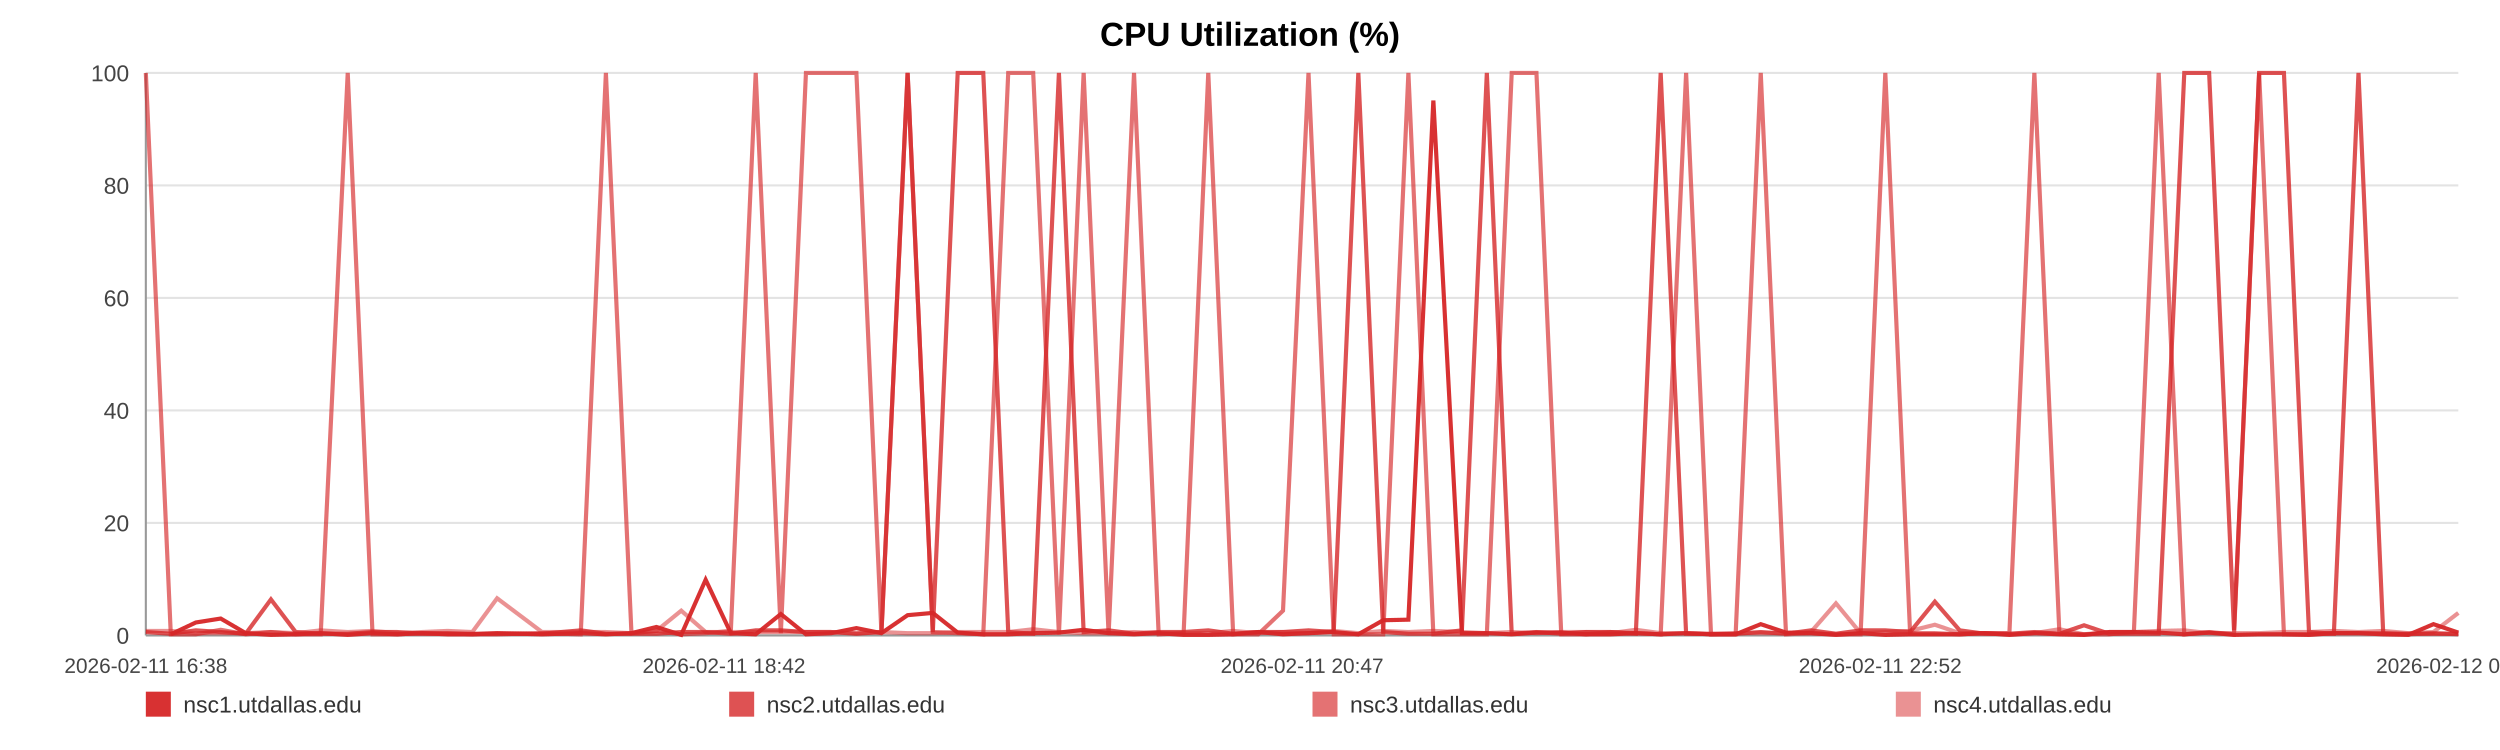
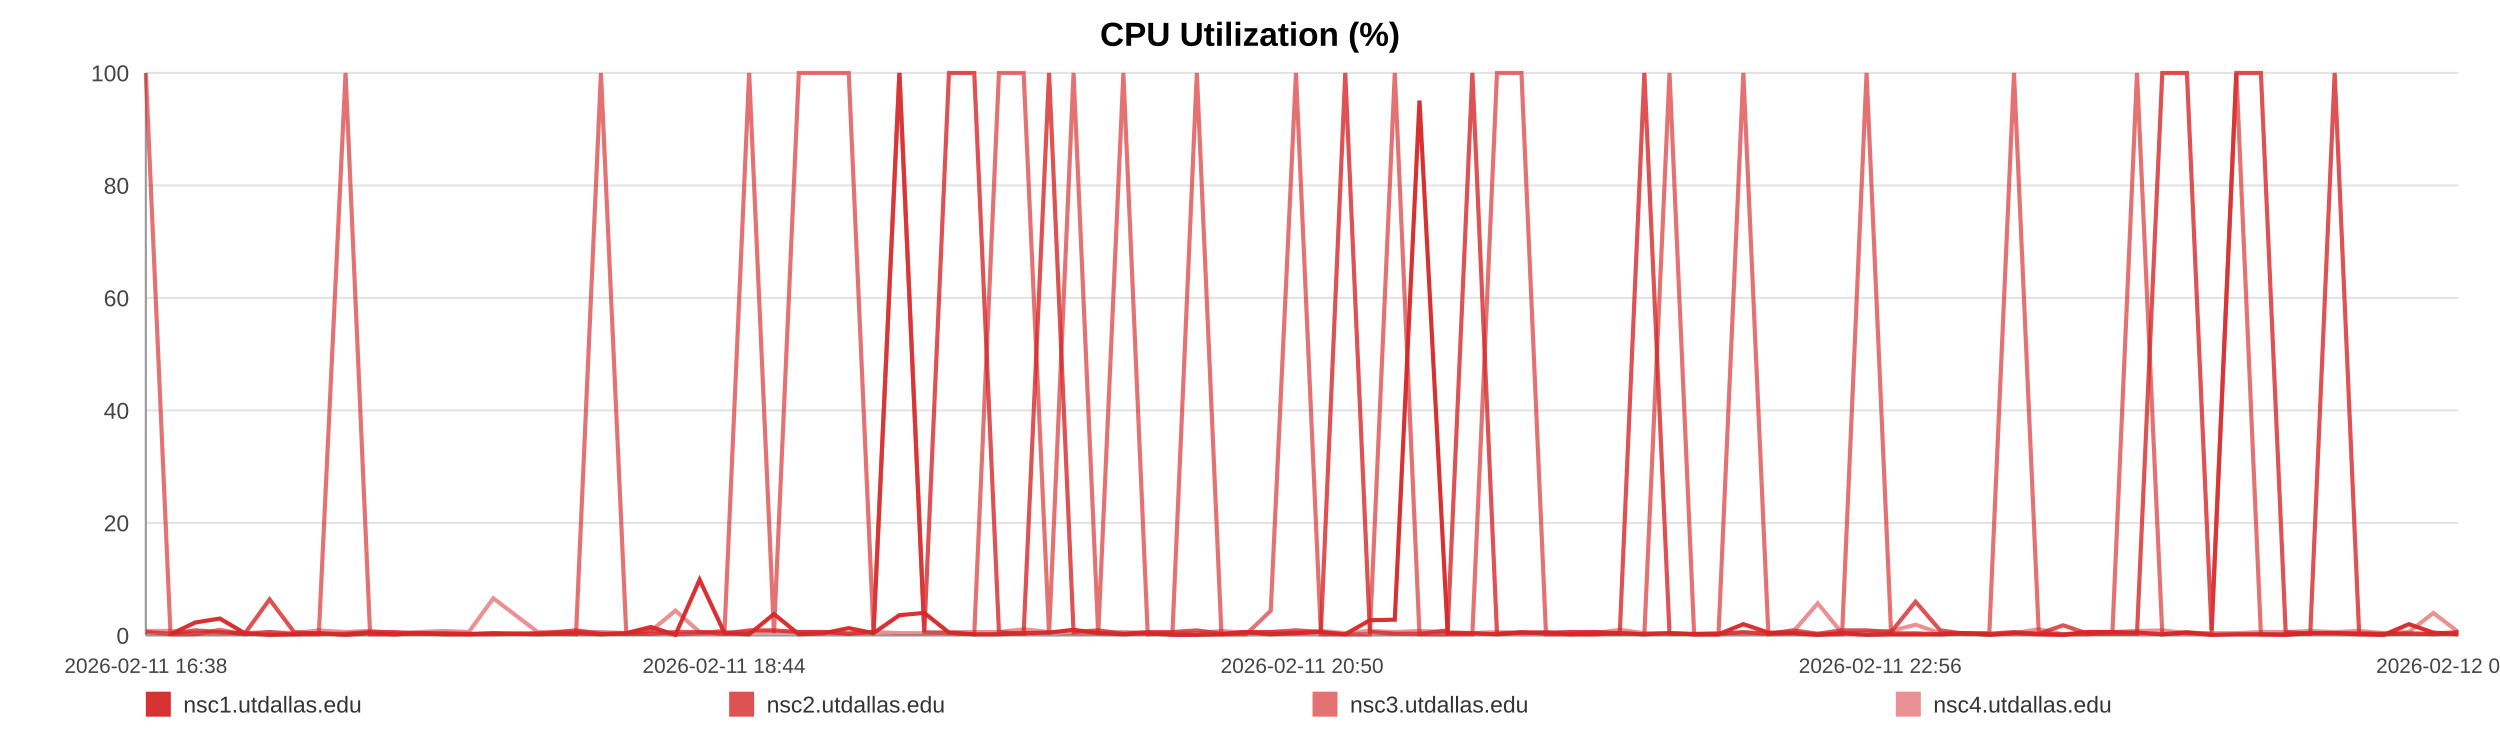
<svg xmlns="http://www.w3.org/2000/svg" width="1200" height="360" viewBox="0 0 1200 360" role="img" aria-label="CPU Utilization (%)">
  <rect width="100%" height="100%" fill="#ffffff" />
  <text x="600.0" y="22" text-anchor="middle" font-size="16" font-family="Arial, Helvetica, sans-serif" font-weight="bold">CPU Utilization (%)</text>
  <line x1="70" y1="35.00" x2="1180" y2="35.00" stroke="#e3e3e3" stroke-width="1" />
  <text x="62" y="39.00" text-anchor="end" font-size="11" fill="#444" font-family="Arial, Helvetica, sans-serif">100</text>
  <line x1="70" y1="89.00" x2="1180" y2="89.00" stroke="#e3e3e3" stroke-width="1" />
  <text x="62" y="93.00" text-anchor="end" font-size="11" fill="#444" font-family="Arial, Helvetica, sans-serif">80</text>
  <line x1="70" y1="143.00" x2="1180" y2="143.00" stroke="#e3e3e3" stroke-width="1" />
  <text x="62" y="147.00" text-anchor="end" font-size="11" fill="#444" font-family="Arial, Helvetica, sans-serif">60</text>
  <line x1="70" y1="197.00" x2="1180" y2="197.00" stroke="#e3e3e3" stroke-width="1" />
  <text x="62" y="201.00" text-anchor="end" font-size="11" fill="#444" font-family="Arial, Helvetica, sans-serif">40</text>
  <line x1="70" y1="251.00" x2="1180" y2="251.00" stroke="#e3e3e3" stroke-width="1" />
  <text x="62" y="255.00" text-anchor="end" font-size="11" fill="#444" font-family="Arial, Helvetica, sans-serif">20</text>
  <line x1="70" y1="305.00" x2="1180" y2="305.00" stroke="#e3e3e3" stroke-width="1" />
  <text x="62" y="309.00" text-anchor="end" font-size="11" fill="#444" font-family="Arial, Helvetica, sans-serif">0</text>
  <line x1="70" y1="35" x2="70" y2="305" stroke="#999" />
  <line x1="70" y1="305" x2="1180" y2="305" stroke="#999" />
  <text x="70.00" y="323" text-anchor="middle" font-size="10" fill="#444" font-family="Arial, Helvetica, sans-serif">2026-02-11 16:38</text>
-   <text x="347.50" y="323" text-anchor="middle" font-size="10" fill="#444" font-family="Arial, Helvetica, sans-serif">2026-02-11 18:42</text>
-   <text x="625.00" y="323" text-anchor="middle" font-size="10" fill="#444" font-family="Arial, Helvetica, sans-serif">2026-02-11 20:47</text>
-   <text x="902.50" y="323" text-anchor="middle" font-size="10" fill="#444" font-family="Arial, Helvetica, sans-serif">2026-02-11 22:52</text>
-   <text x="1180.00" y="323" text-anchor="middle" font-size="10" fill="#444" font-family="Arial, Helvetica, sans-serif">2026-02-12 00:56</text>
-   <polyline fill="none" stroke="#d62728" stroke-opacity="0.95" stroke-width="2" points="81.98,304.46 94.00,298.79 105.94,296.90 117.96,303.92 130.05,304.73 141.92,304.46 153.93,303.92 166.91,304.73 178.82,303.92 190.72,304.46 202.63,303.92 214.80,304.46 226.70,304.46 238.61,303.92 260.16,304.46 278.74,303.92 290.83,304.46 303.10,303.92 315.05,300.95 326.99,304.73 338.71,278.27 350.80,303.92 362.74,304.46 374.80,294.74 386.85,304.46 399.05,303.92 411.07,301.49 423.09,303.92 435.66,295.28 447.75,294.20 459.69,303.65 471.97,304.46 483.95,304.46 495.93,303.92 508.28,303.65 520.15,302.30 532.13,303.92 544.33,304.46 556.16,303.92 568.14,304.73 579.97,304.73 591.92,304.46 603.93,303.38 615.84,304.46 628.08,303.92 640.17,303.38 652.00,304.46 663.94,297.71 676.03,297.44 688.01,48.23 701.70,303.92 713.68,303.92 725.62,304.46 737.49,303.65 749.40,303.65 761.27,304.46 773.17,304.46 785.19,303.92 797.13,304.46 809.33,303.92 821.28,304.46 833.11,304.46 845.16,299.60 857.29,303.65 869.23,303.92 881.25,304.73 893.08,303.92 904.95,304.73 916.85,304.46 928.72,304.46 940.66,304.46 952.64,303.92 964.51,304.73 976.49,303.92 988.51,304.46 1000.34,304.73 1012.39,303.38 1024.26,303.38 1036.17,303.65 1048.45,304.46 1060.39,303.65 1072.33,304.73 1084.38,304.46 1096.29,304.46 1108.31,304.73 1120.25,303.92 1132.08,303.92 1143.95,304.46 1156.00,304.73 1168.06,299.60 1180.00,303.65" />
-   <polyline fill="none" stroke="#d62728" stroke-opacity="0.80" stroke-width="2" points="70.00,303.38 81.98,304.19 94.00,302.57 105.94,303.38 117.96,304.19 130.05,287.72 141.92,303.38 153.93,304.19 166.91,304.19 178.82,303.38 190.72,303.38 202.63,304.19 214.80,304.19 226.70,304.19 238.61,304.19 260.16,304.19 278.74,302.57 290.83,304.19 303.10,304.19 315.05,304.19 326.99,303.38 338.71,303.38 350.80,304.19 362.74,302.57 374.80,302.57 386.85,303.38 399.05,303.38 411.07,304.19 423.09,303.38 435.66,35.00 447.75,303.38 459.69,35.00 471.97,35.00 483.95,303.38 495.93,304.19 508.28,35.00 520.15,303.38 532.13,302.57 544.33,304.19 556.16,303.38 568.14,303.38 579.97,302.57 591.92,304.19 603.93,303.38 615.84,303.38 628.08,302.57 640.17,303.38 652.00,35.00 663.94,303.38 676.03,304.19 688.01,304.19 701.70,302.57 713.68,35.00 725.62,304.19 737.49,303.38 749.40,304.19 761.27,303.38 773.17,303.38 785.19,304.19 797.13,35.00 809.33,304.19 821.28,304.19 833.11,304.19 845.16,303.38 857.29,304.19 869.23,302.57 881.25,304.19 893.08,302.57 904.95,302.57 916.85,303.38 928.72,288.80 940.66,302.57 952.64,304.19 964.51,304.19 976.49,303.38 988.51,304.19 1000.34,300.14 1012.39,304.19 1024.26,304.19 1036.17,304.19 1048.45,35.00 1060.39,35.00 1072.33,302.57 1084.38,35.00 1096.29,35.00 1108.31,303.38 1120.25,304.19 1132.08,35.00 1143.95,304.19 1156.00,304.19 1168.06,304.19 1180.00,304.19" />
-   <polyline fill="none" stroke="#d62728" stroke-opacity="0.65" stroke-width="2" points="70.00,35.00 81.98,304.46 94.00,304.46 105.94,302.30 117.96,304.46 130.05,303.38 141.92,304.46 153.93,304.46 166.91,35.00 178.82,304.46 190.72,304.46 202.63,303.92 214.80,303.92 226.70,304.46 238.61,304.46 260.16,303.92 278.74,304.46 290.83,35.00 303.10,303.92 315.05,302.84 326.99,304.46 338.71,303.92 350.80,302.84 362.74,35.00 374.80,303.92 386.85,35.00 399.05,35.00 411.07,35.00 423.09,303.92 435.66,35.00 447.75,303.38 459.69,303.92 471.97,304.46 483.95,35.00 495.93,35.00 508.28,304.46 520.15,35.00 532.13,304.46 544.33,35.00 556.16,304.46 568.14,303.92 579.97,35.00 591.92,304.46 603.93,304.46 615.84,293.12 628.08,35.00 640.17,304.46 652.00,304.46 663.94,304.46 676.03,35.00 688.01,304.46 701.70,304.46 713.68,304.46 725.62,35.00 737.49,35.00 749.40,304.46 761.27,304.46 773.17,303.38 785.19,303.92 797.13,304.46 809.33,35.00 821.28,304.46 833.11,304.46 845.16,35.00 857.29,304.46 869.23,303.92 881.25,304.46 893.08,304.46 904.95,35.00 916.85,303.92 928.72,303.92 940.66,304.46 952.64,303.92 964.51,303.92 976.49,35.00 988.51,303.92 1000.34,304.46 1012.39,304.46 1024.26,303.38 1036.17,35.00 1048.45,304.46 1060.39,303.38 1072.33,304.46 1084.38,35.00 1096.29,304.46 1108.31,304.46 1120.25,303.92 1132.08,303.92 1143.95,303.92 1156.00,304.46 1168.06,303.92 1180.00,304.46" />
-   <polyline fill="none" stroke="#d62728" stroke-opacity="0.50" stroke-width="2" points="70.00,302.84 81.98,302.84 94.00,303.92 105.94,303.92 117.96,303.92 130.05,303.38 141.92,303.92 153.93,302.57 166.91,303.38 178.82,302.84 190.72,303.92 202.63,303.38 214.80,302.84 226.70,303.38 238.61,287.18 260.16,303.38 278.74,303.38 290.83,303.38 303.10,303.92 315.05,302.84 326.99,293.12 338.71,303.38 350.80,303.38 362.74,303.38 374.80,303.38 386.85,303.38 399.05,303.38 411.07,303.92 423.09,303.38 435.66,303.92 447.75,303.92 459.69,303.38 471.97,303.38 483.95,303.38 495.93,302.03 508.28,303.38 520.15,303.92 532.13,303.92 544.33,303.38 556.16,303.92 568.14,303.92 579.97,303.92 591.92,302.84 603.93,303.92 615.84,303.38 628.08,303.92 640.17,302.84 652.00,303.92 663.94,302.84 676.03,303.38 688.01,302.84 701.70,303.38 713.68,303.92 725.62,303.38 737.49,303.92 749.40,303.38 761.27,303.38 773.17,303.92 785.19,302.30 797.13,303.92 809.33,303.92 821.28,304.46 833.11,303.92 845.16,303.92 857.29,303.92 869.23,303.38 881.25,289.61 893.08,303.92 904.95,303.38 916.85,302.84 928.72,299.87 940.66,303.92 952.64,303.92 964.51,304.46 976.49,303.92 988.51,302.03 1000.34,304.46 1012.39,303.38 1024.26,303.38 1036.17,302.84 1048.45,302.57 1060.39,303.92 1072.33,303.92 1084.38,303.92 1096.29,303.38 1108.31,303.38 1120.25,302.84 1132.08,303.38 1143.95,302.84 1156.00,303.92 1168.06,303.38 1180.00,294.20" />
+   <text x="347.50" y="323" text-anchor="middle" font-size="10" fill="#444" font-family="Arial, Helvetica, sans-serif">2026-02-11 18:44</text>
+   <text x="625.00" y="323" text-anchor="middle" font-size="10" fill="#444" font-family="Arial, Helvetica, sans-serif">2026-02-11 20:50</text>
+   <text x="902.50" y="323" text-anchor="middle" font-size="10" fill="#444" font-family="Arial, Helvetica, sans-serif">2026-02-11 22:56</text>
+   <text x="1180.00" y="323" text-anchor="middle" font-size="10" fill="#444" font-family="Arial, Helvetica, sans-serif">2026-02-12 01:02</text>
+   <polyline fill="none" stroke="#d62728" stroke-opacity="0.95" stroke-width="2" points="81.85,304.46 93.74,298.79 105.55,296.90 117.44,303.92 129.40,304.73 141.14,304.46 153.03,303.92 165.87,304.73 177.65,303.92 189.42,304.46 201.20,303.92 213.24,304.46 225.01,304.46 236.79,303.92 258.11,304.46 276.49,303.92 288.45,304.46 300.59,303.92 312.41,300.95 324.22,304.73 335.81,278.27 347.78,303.92 359.59,304.46 371.51,294.74 383.44,304.46 395.51,303.92 407.40,301.49 419.28,303.92 431.72,295.28 443.68,294.20 455.50,303.65 467.64,304.46 479.49,304.46 491.34,303.92 503.56,303.65 515.30,302.30 527.15,303.92 539.22,304.46 550.92,303.92 562.77,304.73 574.48,304.73 586.29,304.46 598.18,303.38 609.96,304.46 622.06,303.92 634.03,303.38 645.73,304.46 657.54,297.71 669.50,297.44 681.35,48.23 694.89,303.92 706.74,303.92 718.56,304.46 730.30,303.65 742.08,303.65 753.82,304.46 765.59,304.46 777.48,303.92 789.29,304.46 801.37,303.92 813.18,304.46 824.88,304.46 836.81,299.60 848.81,303.65 860.62,303.92 872.51,304.73 884.21,303.92 895.95,304.73 907.73,304.46 919.47,304.46 931.28,304.46 943.13,303.92 954.87,304.73 966.72,303.92 978.61,304.46 990.32,304.73 1002.24,303.38 1013.98,303.38 1025.76,303.65 1037.90,304.46 1049.72,303.65 1061.53,304.73 1073.45,304.46 1085.23,304.46 1097.12,304.73 1108.93,303.92 1120.64,303.92 1132.38,304.46 1144.30,304.73 1156.23,299.60 1168.04,303.65 1180.00,304.46" />
+   <polyline fill="none" stroke="#d62728" stroke-opacity="0.80" stroke-width="2" points="70.00,303.38 81.85,304.19 93.74,302.57 105.55,303.38 117.44,304.19 129.40,287.72 141.14,303.38 153.03,304.19 165.87,304.19 177.65,303.38 189.42,303.38 201.20,304.19 213.24,304.19 225.01,304.19 236.79,304.19 258.11,304.19 276.49,302.57 288.45,304.19 300.59,304.19 312.41,304.19 324.22,303.38 335.81,303.38 347.78,304.19 359.59,302.57 371.51,302.57 383.44,303.38 395.51,303.38 407.40,304.19 419.28,303.38 431.72,35.00 443.68,303.38 455.50,35.00 467.64,35.00 479.49,303.38 491.34,304.19 503.56,35.00 515.30,303.38 527.15,302.57 539.22,304.19 550.92,303.38 562.77,303.38 574.48,302.57 586.29,304.19 598.18,303.38 609.96,303.38 622.06,302.57 634.03,303.38 645.73,35.00 657.54,303.38 669.50,304.19 681.35,304.19 694.89,302.57 706.74,35.00 718.56,304.19 730.30,303.38 742.08,304.19 753.82,303.38 765.59,303.38 777.48,304.19 789.29,35.00 801.37,304.19 813.18,304.19 824.88,304.19 836.81,303.38 848.81,304.19 860.62,302.57 872.51,304.19 884.21,302.57 895.95,302.57 907.73,303.38 919.47,288.80 931.28,302.57 943.13,304.19 954.87,304.19 966.72,303.38 978.61,304.19 990.32,300.14 1002.24,304.19 1013.98,304.19 1025.76,304.19 1037.90,35.00 1049.72,35.00 1061.53,302.57 1073.45,35.00 1085.23,35.00 1097.12,303.38 1108.93,304.19 1120.64,35.00 1132.38,304.19 1144.30,304.19 1156.23,304.19 1168.04,304.19 1180.00,303.38" />
+   <polyline fill="none" stroke="#d62728" stroke-opacity="0.65" stroke-width="2" points="70.00,35.00 81.85,304.46 93.74,304.46 105.55,302.30 117.44,304.46 129.40,303.38 141.14,304.46 153.03,304.46 165.87,35.00 177.65,304.46 189.42,304.46 201.20,303.92 213.24,303.92 225.01,304.46 236.79,304.46 258.11,303.92 276.49,304.46 288.45,35.00 300.59,303.92 312.41,302.84 324.22,304.46 335.81,303.92 347.78,302.84 359.59,35.00 371.51,303.92 383.44,35.00 395.51,35.00 407.40,35.00 419.28,303.92 431.72,35.00 443.68,303.38 455.50,303.92 467.64,304.46 479.49,35.00 491.34,35.00 503.56,304.46 515.30,35.00 527.15,304.46 539.22,35.00 550.92,304.46 562.77,303.92 574.48,35.00 586.29,304.46 598.18,304.46 609.96,293.12 622.06,35.00 634.03,304.46 645.73,304.46 657.54,304.46 669.50,35.00 681.35,304.46 694.89,304.46 706.74,304.46 718.56,35.00 730.30,35.00 742.08,304.46 753.82,304.46 765.59,303.38 777.48,303.92 789.29,304.46 801.37,35.00 813.18,304.46 824.88,304.46 836.81,35.00 848.81,304.46 860.62,303.92 872.51,304.46 884.21,304.46 895.95,35.00 907.73,303.92 919.47,303.92 931.28,304.46 943.13,303.92 954.87,303.92 966.72,35.00 978.61,303.92 990.32,304.46 1002.24,304.46 1013.98,303.38 1025.76,35.00 1037.90,304.46 1049.72,303.38 1061.53,304.46 1073.45,35.00 1085.23,304.46 1097.12,304.46 1108.93,303.92 1120.64,303.92 1132.38,303.92 1144.30,304.46 1156.23,303.92 1168.04,304.46 1180.00,303.92" />
+   <polyline fill="none" stroke="#d62728" stroke-opacity="0.50" stroke-width="2" points="70.00,302.84 81.85,302.84 93.74,303.92 105.55,303.92 117.44,303.92 129.40,303.38 141.14,303.92 153.03,302.57 165.87,303.38 177.65,302.84 189.42,303.92 201.20,303.38 213.24,302.84 225.01,303.38 236.79,287.18 258.11,303.38 276.49,303.38 288.45,303.38 300.59,303.92 312.41,302.84 324.22,293.12 335.81,303.38 347.78,303.38 359.59,303.38 371.51,303.38 383.44,303.38 395.51,303.38 407.40,303.92 419.28,303.38 431.72,303.92 443.68,303.92 455.50,303.38 467.64,303.38 479.49,303.38 491.34,302.03 503.56,303.38 515.30,303.92 527.15,303.92 539.22,303.38 550.92,303.92 562.77,303.92 574.48,303.92 586.29,302.84 598.18,303.92 609.96,303.38 622.06,303.92 634.03,302.84 645.73,303.92 657.54,302.84 669.50,303.38 681.35,302.84 694.89,303.38 706.74,303.92 718.56,303.38 730.30,303.92 742.08,303.38 753.82,303.38 765.59,303.92 777.48,302.30 789.29,303.92 801.37,303.92 813.18,304.46 824.88,303.92 836.81,303.92 848.81,303.92 860.62,303.38 872.51,289.61 884.21,303.92 895.95,303.38 907.73,302.84 919.47,299.87 931.28,303.92 943.13,303.92 954.87,304.46 966.72,303.92 978.61,302.03 990.32,304.46 1002.24,303.38 1013.98,303.38 1025.76,302.84 1037.90,302.57 1049.72,303.92 1061.53,303.92 1073.45,303.92 1085.23,303.38 1097.12,303.38 1108.93,302.84 1120.64,303.38 1132.38,302.84 1144.30,303.92 1156.23,303.38 1168.04,294.20 1180.00,303.38" />
  <rect x="70" y="332" width="12" height="12" fill="#d62728" fill-opacity="0.95" />
  <text x="88" y="342" font-size="11" fill="#333" font-family="Arial, Helvetica, sans-serif">nsc1.utdallas.edu</text>
  <rect x="350" y="332" width="12" height="12" fill="#d62728" fill-opacity="0.80" />
  <text x="368" y="342" font-size="11" fill="#333" font-family="Arial, Helvetica, sans-serif">nsc2.utdallas.edu</text>
  <rect x="630" y="332" width="12" height="12" fill="#d62728" fill-opacity="0.65" />
  <text x="648" y="342" font-size="11" fill="#333" font-family="Arial, Helvetica, sans-serif">nsc3.utdallas.edu</text>
  <rect x="910" y="332" width="12" height="12" fill="#d62728" fill-opacity="0.50" />
  <text x="928" y="342" font-size="11" fill="#333" font-family="Arial, Helvetica, sans-serif">nsc4.utdallas.edu</text>
</svg>
